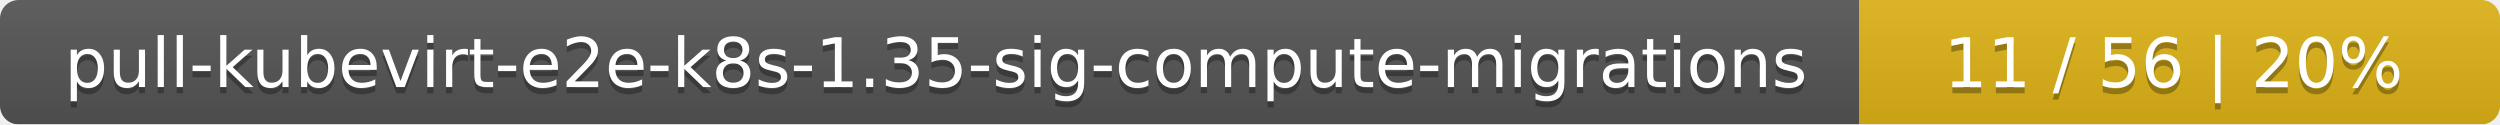
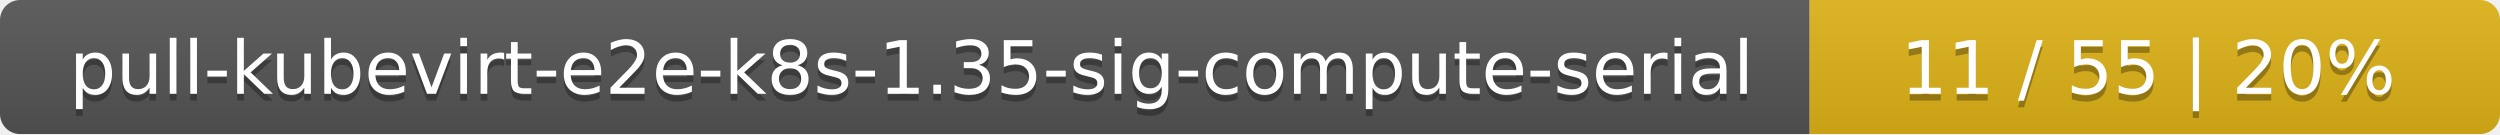
- <svg xmlns="http://www.w3.org/2000/svg" width="402" height="20">
+ <svg xmlns="http://www.w3.org/2000/svg" width="373" height="20">
  <linearGradient id="smooth" x2="0" y2="100%">
    <stop offset="0" stop-color="#bbb" stop-opacity=".1" />
    <stop offset="1" stop-opacity=".1" />
  </linearGradient>
  <mask id="round">
-     <rect width="402" height="20" rx="3" fill="#fff" />
+     <rect width="373" height="20" rx="3" fill="#fff" />
  </mask>
  <g mask="url(#round)">
-     <rect width="299" height="20" fill="#555" />
-     <rect x="299" width="103" height="20" fill="#dfb317" />
-     <rect width="402" height="20" fill="url(#smooth)" />
+     <rect width="270" height="20" fill="#555" />
+     <rect x="270" width="103" height="20" fill="#dfb317" />
+     <rect width="373" height="20" fill="url(#smooth)" />
  </g>
  <g fill="#fff" text-anchor="middle" font-family="DejaVu Sans,Verdana,Geneva,sans-serif" font-size="11">
-     <text x="150.5" y="15" fill="#010101" fill-opacity=".3">pull-kubevirt-e2e-k8s-1.35-sig-compute-migrations</text>
-     <text x="150.5" y="14">pull-kubevirt-e2e-k8s-1.35-sig-compute-migrations</text>
-     <text x="349.5" y="15" fill="#010101" fill-opacity=".3">11 / 56    |    20%</text>
-     <text x="349.5" y="14">11 / 56    |    20%</text>
+     <text x="136" y="15" fill="#010101" fill-opacity=".3">pull-kubevirt-e2e-k8s-1.35-sig-compute-serial</text>
+     <text x="136" y="14">pull-kubevirt-e2e-k8s-1.35-sig-compute-serial</text>
+     <text x="320.5" y="15" fill="#010101" fill-opacity=".3">11 / 55    |    20%</text>
+     <text x="320.5" y="14">11 / 55    |    20%</text>
  </g>
</svg>
